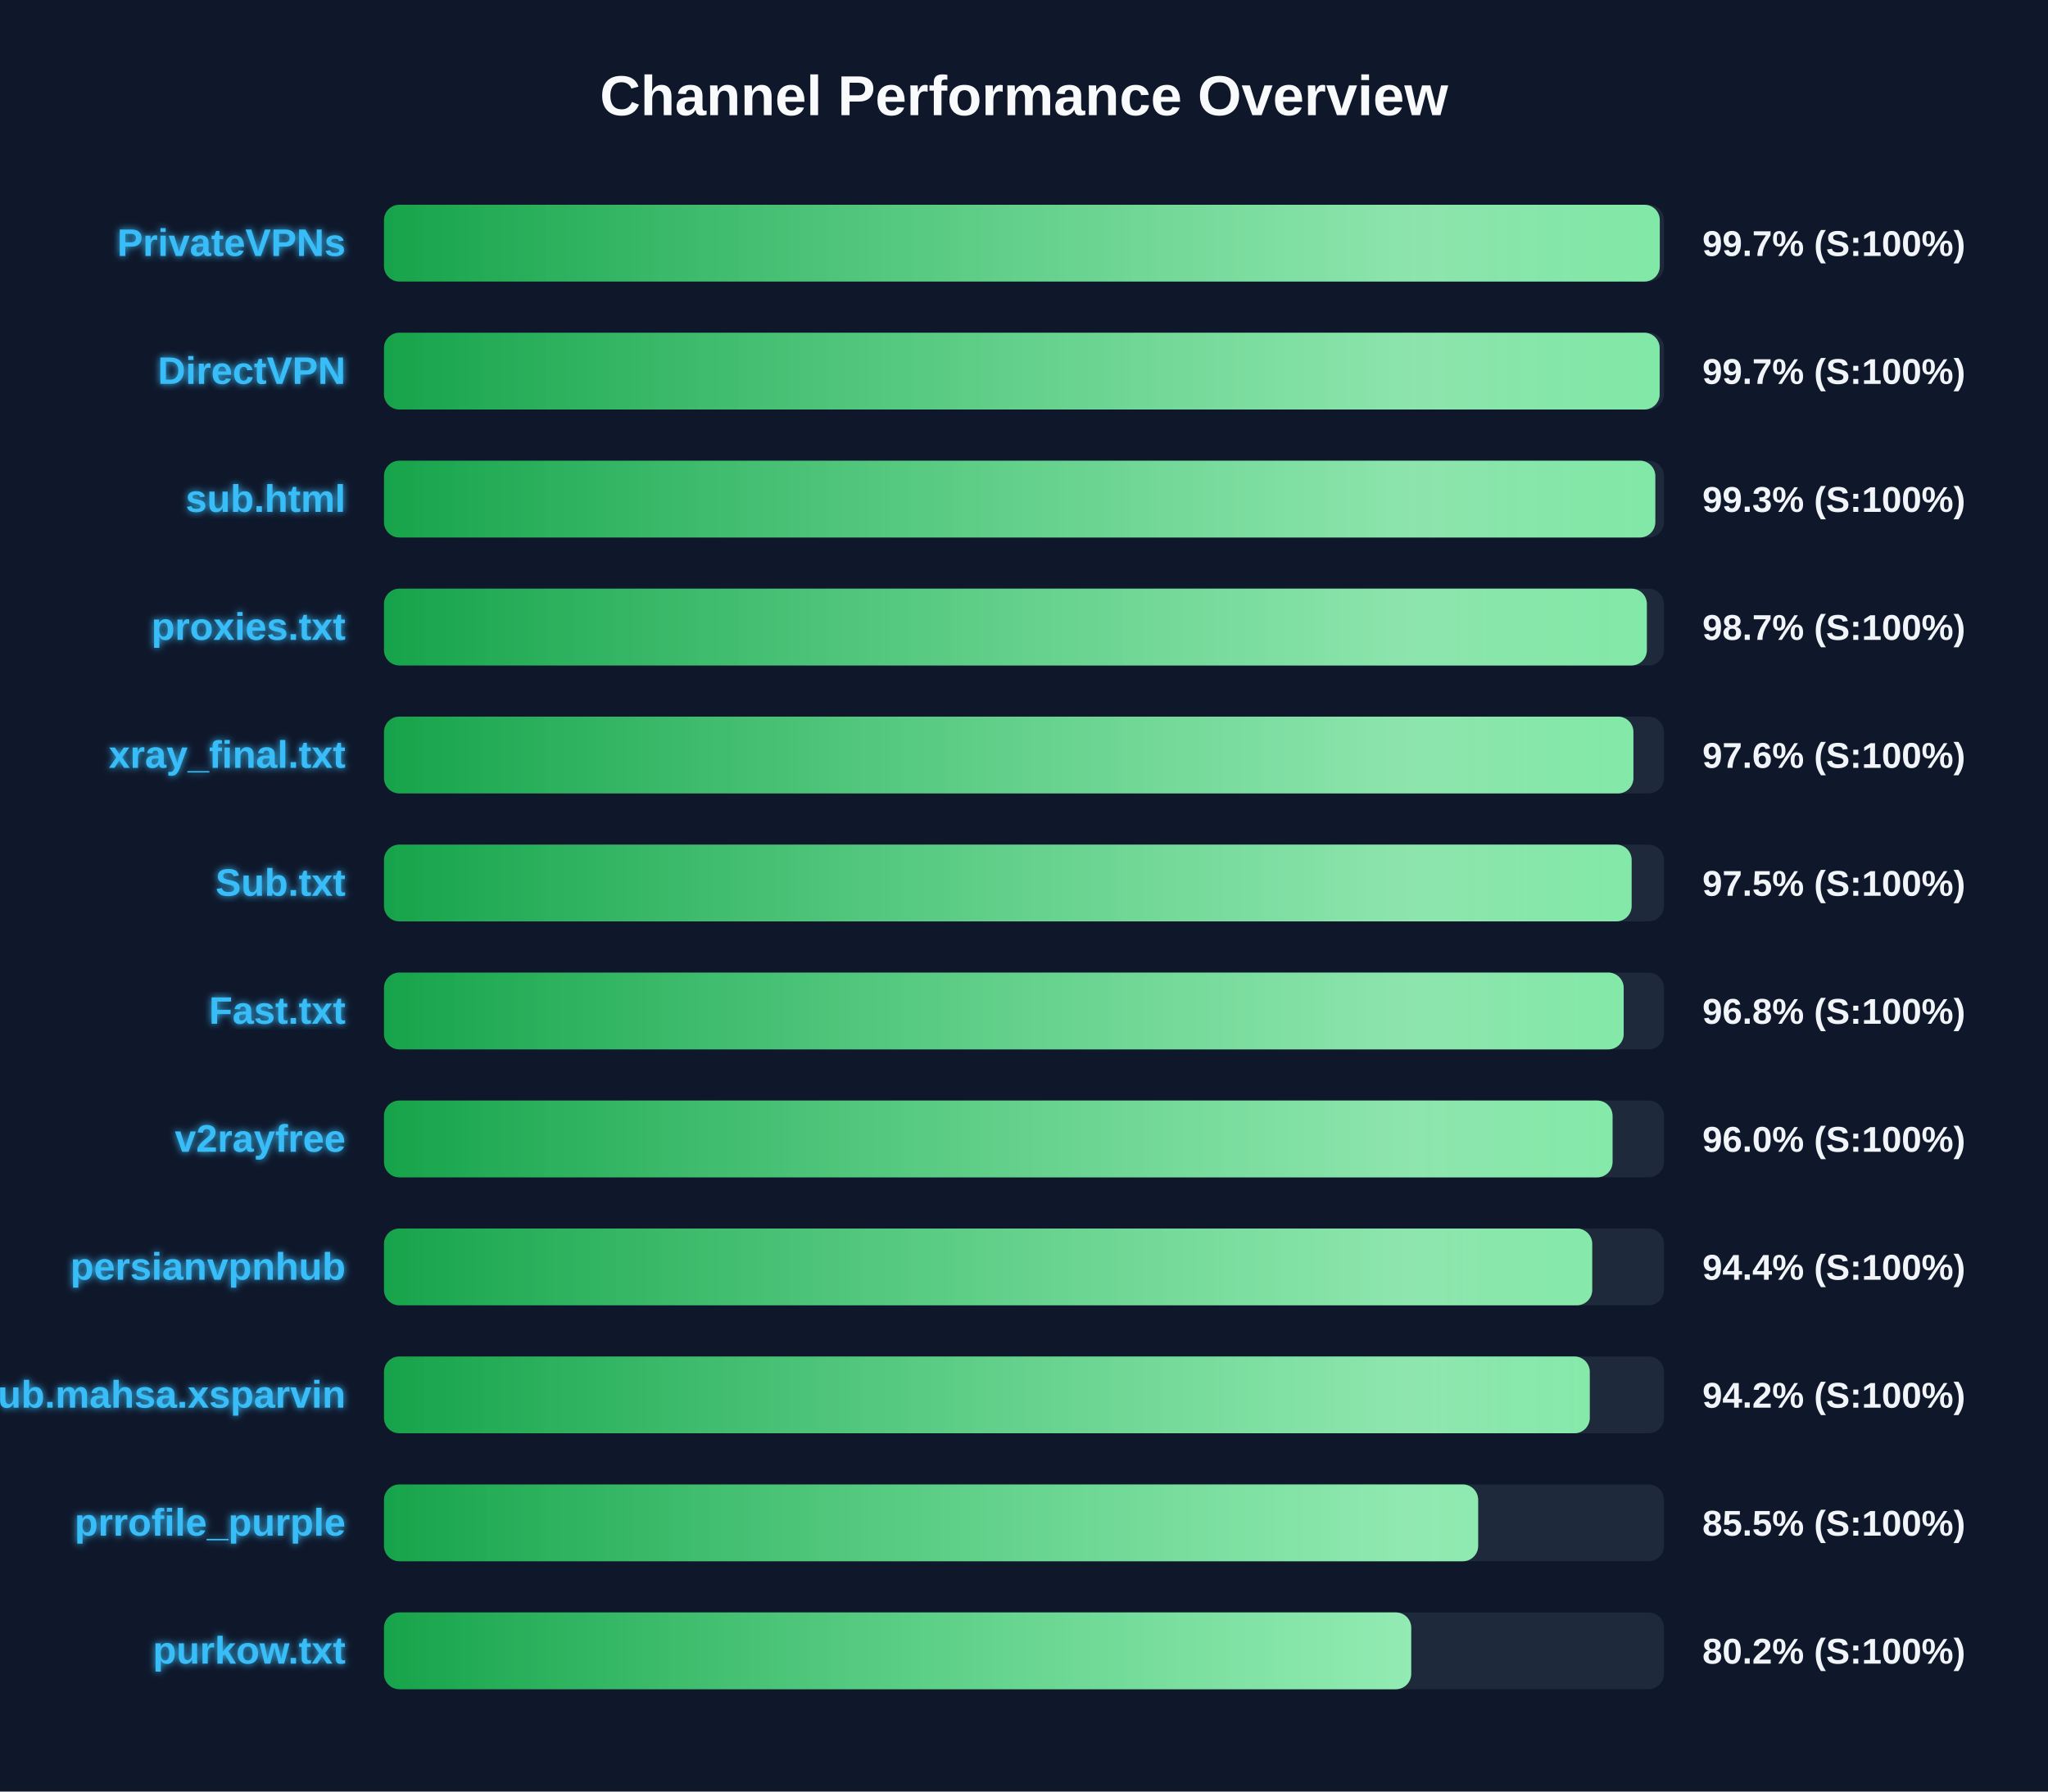
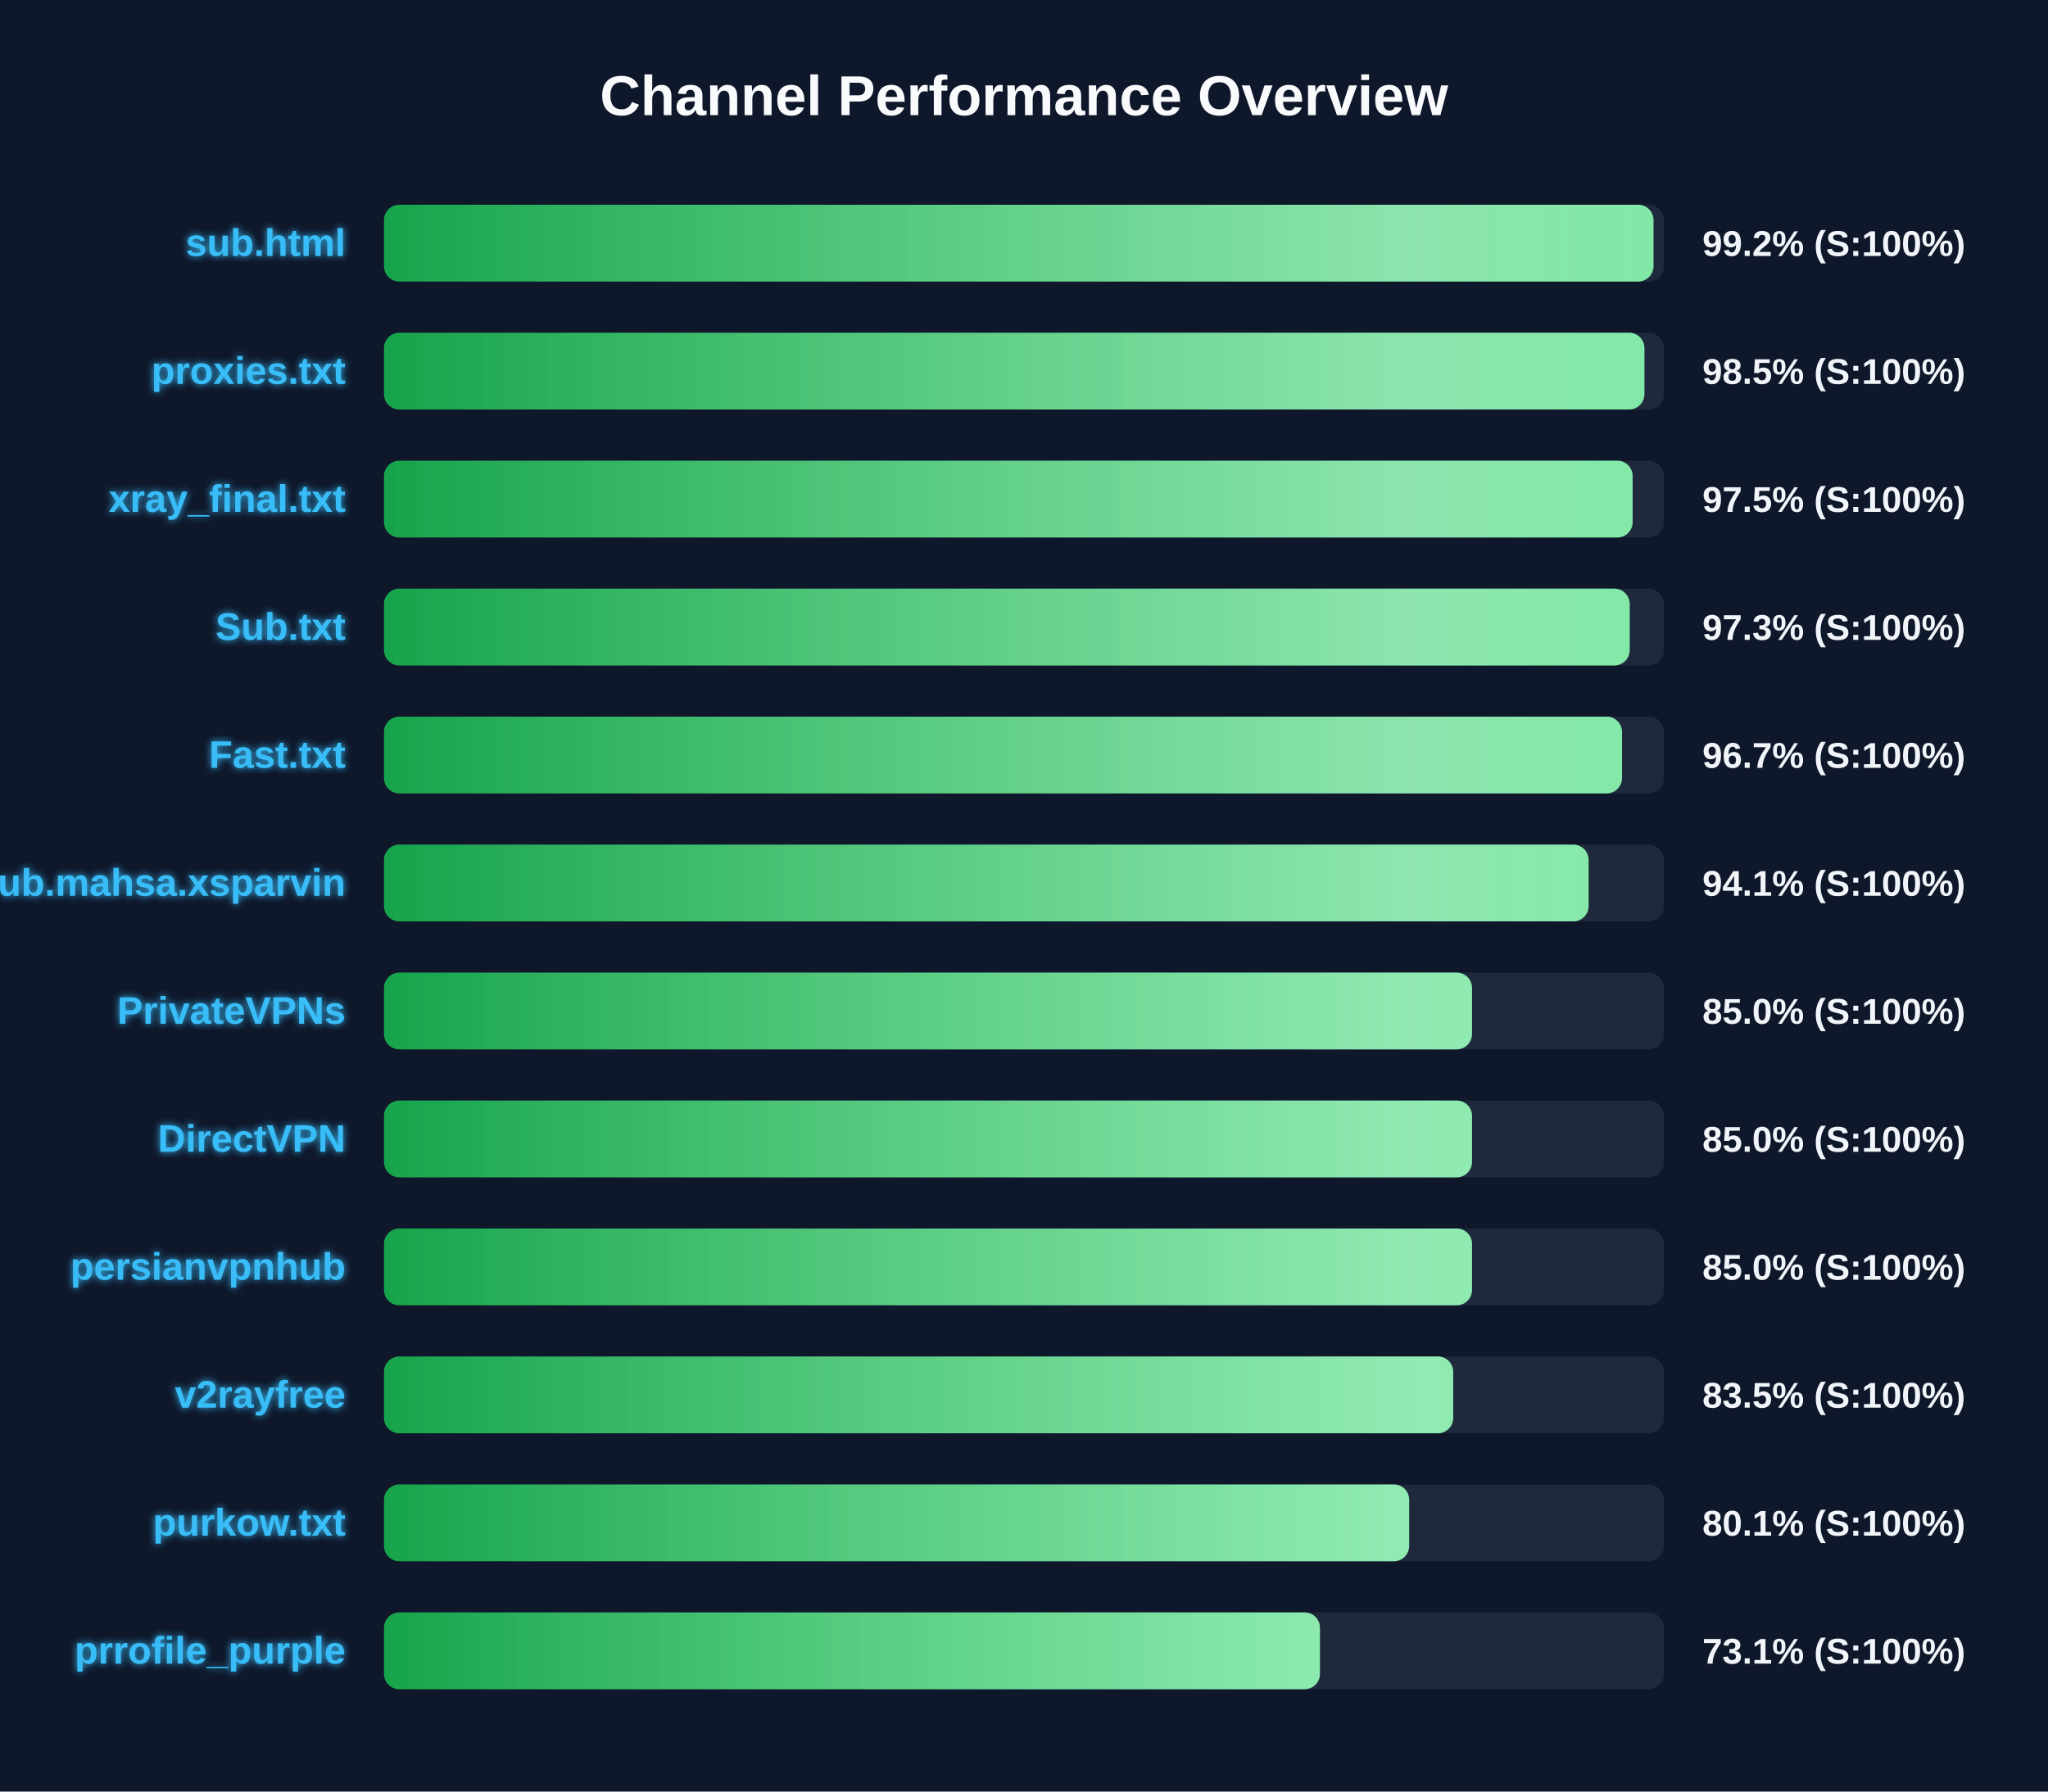
<svg xmlns="http://www.w3.org/2000/svg" width="800" height="700" version="1.1">
  <defs>
    <linearGradient id="grad-green" x1="0%" y1="0%" x2="100%" y2="0%">
      <stop offset="0%" stop-color="#16a34a" />
      <stop offset="100%" stop-color="#4ade80" />
    </linearGradient>
    <linearGradient id="grad-yellow" x1="0%" y1="0%" x2="100%" y2="0%">
      <stop offset="0%" stop-color="#ca8a04" />
      <stop offset="100%" stop-color="#fde047" />
    </linearGradient>
    <linearGradient id="grad-red" x1="0%" y1="0%" x2="100%" y2="0%">
      <stop offset="0%" stop-color="#dc2626" />
      <stop offset="100%" stop-color="#f87171" />
    </linearGradient>
    <linearGradient id="shimmer" x1="0%" y1="0%" x2="100%" y2="0%">
      <stop offset="0%" stop-color="rgba(255,255,255,0)" />
      <stop offset="50%" stop-color="rgba(255,255,255,0.4)" />
      <stop offset="100%" stop-color="rgba(255,255,255,0)" />
    </linearGradient>
    <filter id="glow" x="-20%" y="-20%" width="140%" height="140%">
      <feGaussianBlur stdDeviation="1.5" result="blur" />
      <feComposite in="SourceGraphic" in2="blur" operator="over" />
    </filter>
  </defs>
  <style>
        .bg-rect { fill: #0f172a; }
        .title { font: bold 22px 'Segoe UI', Arial, sans-serif; fill: #f8fafc; }
        .row { font: bold 15px 'Segoe UI', Arial, sans-serif; fill: #38bdf8; filter: url(#glow); }
        .score { font: bold 14px 'Segoe UI', Arial, sans-serif; fill: #f1f5f9; }
        @keyframes shimmer-anim {
            0% { transform: translateX(-100%); }
            100% { transform: translateX(200%); }
        }
        .shimmer-rect {
            animation: shimmer-anim 2.5s infinite linear;
        }
    </style>
  <rect width="100%" height="100%" class="bg-rect" />
  <text x="400" y="45" text-anchor="middle" class="title">Channel Performance Overview</text>
  <rect x="150" y="80" width="500" height="30" fill="#1e293b" rx="6" />
  <clipPath id="clip-0">
-     <rect x="150" y="80" width="498.35" height="30" rx="6" />
+     <rect x="150" y="80" width="495.9" height="30" rx="6" />
  </clipPath>
-   <rect x="150" y="80" width="498.35" height="30" fill="url(#grad-green)" rx="6" />
+   <rect x="150" y="80" width="495.9" height="30" fill="url(#grad-green)" rx="6" />
  <g clip-path="url(#clip-0)">
    <rect x="150" y="80" width="100%" height="30" fill="url(#shimmer)" class="shimmer-rect" />
  </g>
-   <text x="135" y="100" text-anchor="end" class="row">PrivateVPNs</text>
-   <text x="665" y="100" text-anchor="start" class="score">99.7% (S:100%)</text>
+   <text x="135" y="100" text-anchor="end" class="row">sub.html</text>
+   <text x="665" y="100" text-anchor="start" class="score">99.2% (S:100%)</text>
  <rect x="150" y="130" width="500" height="30" fill="#1e293b" rx="6" />
  <clipPath id="clip-1">
-     <rect x="150" y="130" width="498.3" height="30" rx="6" />
+     <rect x="150" y="130" width="492.35" height="30" rx="6" />
  </clipPath>
-   <rect x="150" y="130" width="498.3" height="30" fill="url(#grad-green)" rx="6" />
+   <rect x="150" y="130" width="492.35" height="30" fill="url(#grad-green)" rx="6" />
  <g clip-path="url(#clip-1)">
    <rect x="150" y="130" width="100%" height="30" fill="url(#shimmer)" class="shimmer-rect" />
  </g>
-   <text x="135" y="150" text-anchor="end" class="row">DirectVPN</text>
-   <text x="665" y="150" text-anchor="start" class="score">99.7% (S:100%)</text>
+   <text x="135" y="150" text-anchor="end" class="row">proxies.txt</text>
+   <text x="665" y="150" text-anchor="start" class="score">98.5% (S:100%)</text>
  <rect x="150" y="180" width="500" height="30" fill="#1e293b" rx="6" />
  <clipPath id="clip-2">
-     <rect x="150" y="180" width="496.6" height="30" rx="6" />
+     <rect x="150" y="180" width="487.75" height="30" rx="6" />
  </clipPath>
-   <rect x="150" y="180" width="496.6" height="30" fill="url(#grad-green)" rx="6" />
+   <rect x="150" y="180" width="487.75" height="30" fill="url(#grad-green)" rx="6" />
  <g clip-path="url(#clip-2)">
    <rect x="150" y="180" width="100%" height="30" fill="url(#shimmer)" class="shimmer-rect" />
  </g>
-   <text x="135" y="200" text-anchor="end" class="row">sub.html</text>
-   <text x="665" y="200" text-anchor="start" class="score">99.3% (S:100%)</text>
+   <text x="135" y="200" text-anchor="end" class="row">xray_final.txt</text>
+   <text x="665" y="200" text-anchor="start" class="score">97.5% (S:100%)</text>
  <rect x="150" y="230" width="500" height="30" fill="#1e293b" rx="6" />
  <clipPath id="clip-3">
-     <rect x="150" y="230" width="493.3" height="30" rx="6" />
+     <rect x="150" y="230" width="486.6" height="30" rx="6" />
  </clipPath>
-   <rect x="150" y="230" width="493.3" height="30" fill="url(#grad-green)" rx="6" />
+   <rect x="150" y="230" width="486.6" height="30" fill="url(#grad-green)" rx="6" />
  <g clip-path="url(#clip-3)">
    <rect x="150" y="230" width="100%" height="30" fill="url(#shimmer)" class="shimmer-rect" />
  </g>
-   <text x="135" y="250" text-anchor="end" class="row">proxies.txt</text>
-   <text x="665" y="250" text-anchor="start" class="score">98.7% (S:100%)</text>
+   <text x="135" y="250" text-anchor="end" class="row">Sub.txt</text>
+   <text x="665" y="250" text-anchor="start" class="score">97.3% (S:100%)</text>
  <rect x="150" y="280" width="500" height="30" fill="#1e293b" rx="6" />
  <clipPath id="clip-4">
-     <rect x="150" y="280" width="488.05" height="30" rx="6" />
+     <rect x="150" y="280" width="483.6" height="30" rx="6" />
  </clipPath>
-   <rect x="150" y="280" width="488.05" height="30" fill="url(#grad-green)" rx="6" />
+   <rect x="150" y="280" width="483.6" height="30" fill="url(#grad-green)" rx="6" />
  <g clip-path="url(#clip-4)">
    <rect x="150" y="280" width="100%" height="30" fill="url(#shimmer)" class="shimmer-rect" />
  </g>
-   <text x="135" y="300" text-anchor="end" class="row">xray_final.txt</text>
-   <text x="665" y="300" text-anchor="start" class="score">97.6% (S:100%)</text>
+   <text x="135" y="300" text-anchor="end" class="row">Fast.txt</text>
+   <text x="665" y="300" text-anchor="start" class="score">96.7% (S:100%)</text>
  <rect x="150" y="330" width="500" height="30" fill="#1e293b" rx="6" />
  <clipPath id="clip-5">
-     <rect x="150" y="330" width="487.35" height="30" rx="6" />
+     <rect x="150" y="330" width="470.55" height="30" rx="6" />
  </clipPath>
-   <rect x="150" y="330" width="487.35" height="30" fill="url(#grad-green)" rx="6" />
+   <rect x="150" y="330" width="470.55" height="30" fill="url(#grad-green)" rx="6" />
  <g clip-path="url(#clip-5)">
    <rect x="150" y="330" width="100%" height="30" fill="url(#shimmer)" class="shimmer-rect" />
  </g>
-   <text x="135" y="350" text-anchor="end" class="row">Sub.txt</text>
-   <text x="665" y="350" text-anchor="start" class="score">97.5% (S:100%)</text>
+   <text x="135" y="350" text-anchor="end" class="row">Sub.mahsa.xsparvin</text>
+   <text x="665" y="350" text-anchor="start" class="score">94.1% (S:100%)</text>
  <rect x="150" y="380" width="500" height="30" fill="#1e293b" rx="6" />
  <clipPath id="clip-6">
-     <rect x="150" y="380" width="484.25" height="30" rx="6" />
+     <rect x="150" y="380" width="425.0" height="30" rx="6" />
  </clipPath>
-   <rect x="150" y="380" width="484.25" height="30" fill="url(#grad-green)" rx="6" />
+   <rect x="150" y="380" width="425.0" height="30" fill="url(#grad-green)" rx="6" />
  <g clip-path="url(#clip-6)">
    <rect x="150" y="380" width="100%" height="30" fill="url(#shimmer)" class="shimmer-rect" />
  </g>
-   <text x="135" y="400" text-anchor="end" class="row">Fast.txt</text>
-   <text x="665" y="400" text-anchor="start" class="score">96.8% (S:100%)</text>
+   <text x="135" y="400" text-anchor="end" class="row">PrivateVPNs</text>
+   <text x="665" y="400" text-anchor="start" class="score">85.0% (S:100%)</text>
  <rect x="150" y="430" width="500" height="30" fill="#1e293b" rx="6" />
  <clipPath id="clip-7">
-     <rect x="150" y="430" width="479.9" height="30" rx="6" />
+     <rect x="150" y="430" width="425.0" height="30" rx="6" />
  </clipPath>
-   <rect x="150" y="430" width="479.9" height="30" fill="url(#grad-green)" rx="6" />
+   <rect x="150" y="430" width="425.0" height="30" fill="url(#grad-green)" rx="6" />
  <g clip-path="url(#clip-7)">
    <rect x="150" y="430" width="100%" height="30" fill="url(#shimmer)" class="shimmer-rect" />
  </g>
-   <text x="135" y="450" text-anchor="end" class="row">v2rayfree</text>
-   <text x="665" y="450" text-anchor="start" class="score">96.0% (S:100%)</text>
+   <text x="135" y="450" text-anchor="end" class="row">DirectVPN</text>
+   <text x="665" y="450" text-anchor="start" class="score">85.0% (S:100%)</text>
  <rect x="150" y="480" width="500" height="30" fill="#1e293b" rx="6" />
  <clipPath id="clip-8">
-     <rect x="150" y="480" width="471.95" height="30" rx="6" />
+     <rect x="150" y="480" width="425.0" height="30" rx="6" />
  </clipPath>
-   <rect x="150" y="480" width="471.95" height="30" fill="url(#grad-green)" rx="6" />
+   <rect x="150" y="480" width="425.0" height="30" fill="url(#grad-green)" rx="6" />
  <g clip-path="url(#clip-8)">
    <rect x="150" y="480" width="100%" height="30" fill="url(#shimmer)" class="shimmer-rect" />
  </g>
  <text x="135" y="500" text-anchor="end" class="row">persianvpnhub</text>
-   <text x="665" y="500" text-anchor="start" class="score">94.4% (S:100%)</text>
+   <text x="665" y="500" text-anchor="start" class="score">85.0% (S:100%)</text>
  <rect x="150" y="530" width="500" height="30" fill="#1e293b" rx="6" />
  <clipPath id="clip-9">
-     <rect x="150" y="530" width="471.0" height="30" rx="6" />
+     <rect x="150" y="530" width="417.65" height="30" rx="6" />
  </clipPath>
-   <rect x="150" y="530" width="471.0" height="30" fill="url(#grad-green)" rx="6" />
+   <rect x="150" y="530" width="417.65" height="30" fill="url(#grad-green)" rx="6" />
  <g clip-path="url(#clip-9)">
    <rect x="150" y="530" width="100%" height="30" fill="url(#shimmer)" class="shimmer-rect" />
  </g>
-   <text x="135" y="550" text-anchor="end" class="row">Sub.mahsa.xsparvin</text>
-   <text x="665" y="550" text-anchor="start" class="score">94.2% (S:100%)</text>
+   <text x="135" y="550" text-anchor="end" class="row">v2rayfree</text>
+   <text x="665" y="550" text-anchor="start" class="score">83.5% (S:100%)</text>
  <rect x="150" y="580" width="500" height="30" fill="#1e293b" rx="6" />
  <clipPath id="clip-10">
-     <rect x="150" y="580" width="427.4" height="30" rx="6" />
+     <rect x="150" y="580" width="400.45" height="30" rx="6" />
  </clipPath>
-   <rect x="150" y="580" width="427.4" height="30" fill="url(#grad-green)" rx="6" />
+   <rect x="150" y="580" width="400.45" height="30" fill="url(#grad-green)" rx="6" />
  <g clip-path="url(#clip-10)">
    <rect x="150" y="580" width="100%" height="30" fill="url(#shimmer)" class="shimmer-rect" />
  </g>
-   <text x="135" y="600" text-anchor="end" class="row">prrofile_purple</text>
-   <text x="665" y="600" text-anchor="start" class="score">85.5% (S:100%)</text>
+   <text x="135" y="600" text-anchor="end" class="row">purkow.txt</text>
+   <text x="665" y="600" text-anchor="start" class="score">80.1% (S:100%)</text>
  <rect x="150" y="630" width="500" height="30" fill="#1e293b" rx="6" />
  <clipPath id="clip-11">
-     <rect x="150" y="630" width="401.25" height="30" rx="6" />
+     <rect x="150" y="630" width="365.6" height="30" rx="6" />
  </clipPath>
-   <rect x="150" y="630" width="401.25" height="30" fill="url(#grad-green)" rx="6" />
+   <rect x="150" y="630" width="365.6" height="30" fill="url(#grad-green)" rx="6" />
  <g clip-path="url(#clip-11)">
    <rect x="150" y="630" width="100%" height="30" fill="url(#shimmer)" class="shimmer-rect" />
  </g>
-   <text x="135" y="650" text-anchor="end" class="row">purkow.txt</text>
-   <text x="665" y="650" text-anchor="start" class="score">80.2% (S:100%)</text>
+   <text x="135" y="650" text-anchor="end" class="row">prrofile_purple</text>
+   <text x="665" y="650" text-anchor="start" class="score">73.1% (S:100%)</text>
</svg>
